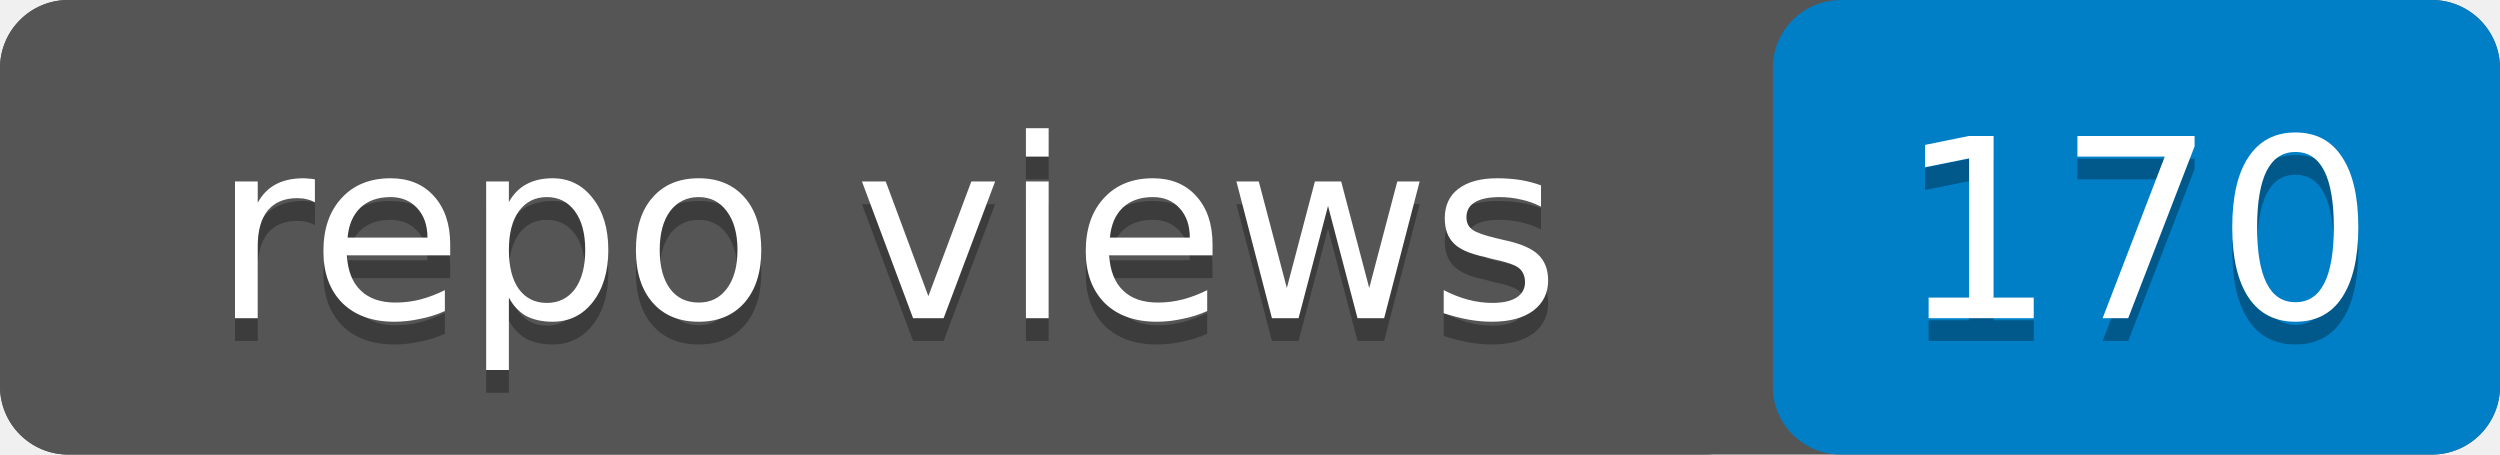
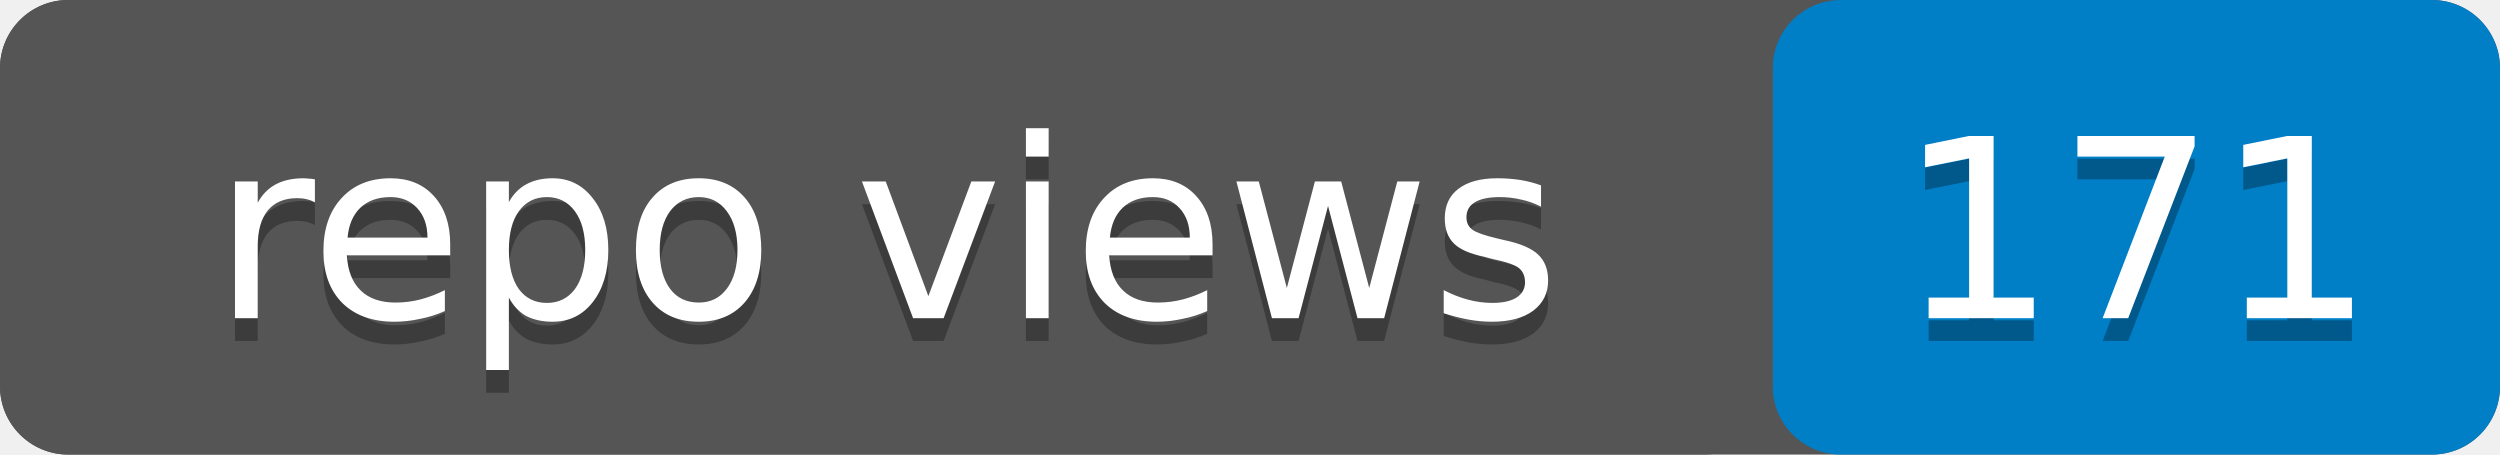
- <svg xmlns="http://www.w3.org/2000/svg" width="110" height="20" role="img" aria-label="repo views: 170">
+ <svg xmlns="http://www.w3.org/2000/svg" width="110" height="20" role="img" aria-label="repo views: 171">
  <rect width="110" height="20" rx="3" fill="#555" />
  <rect x="78" width="32" height="20" rx="3" fill="#007ec6" />
  <rect width="78" height="20" rx="3" fill="#555" />
  <g fill="#fff" text-anchor="middle" font-family="Verdana,Geneva,DejaVu Sans,sans-serif" font-size="11">
    <text x="39" y="15" fill="#010101" fill-opacity=".3">repo views</text>
    <text x="39" y="14">repo views</text>
-     <text x="94" y="15" fill="#010101" fill-opacity=".3">170</text>
-     <text x="94" y="14">170</text>
+     <text x="94" y="15" fill="#010101" fill-opacity=".3">171</text>
+     <text x="94" y="14">171</text>
  </g>
</svg>
